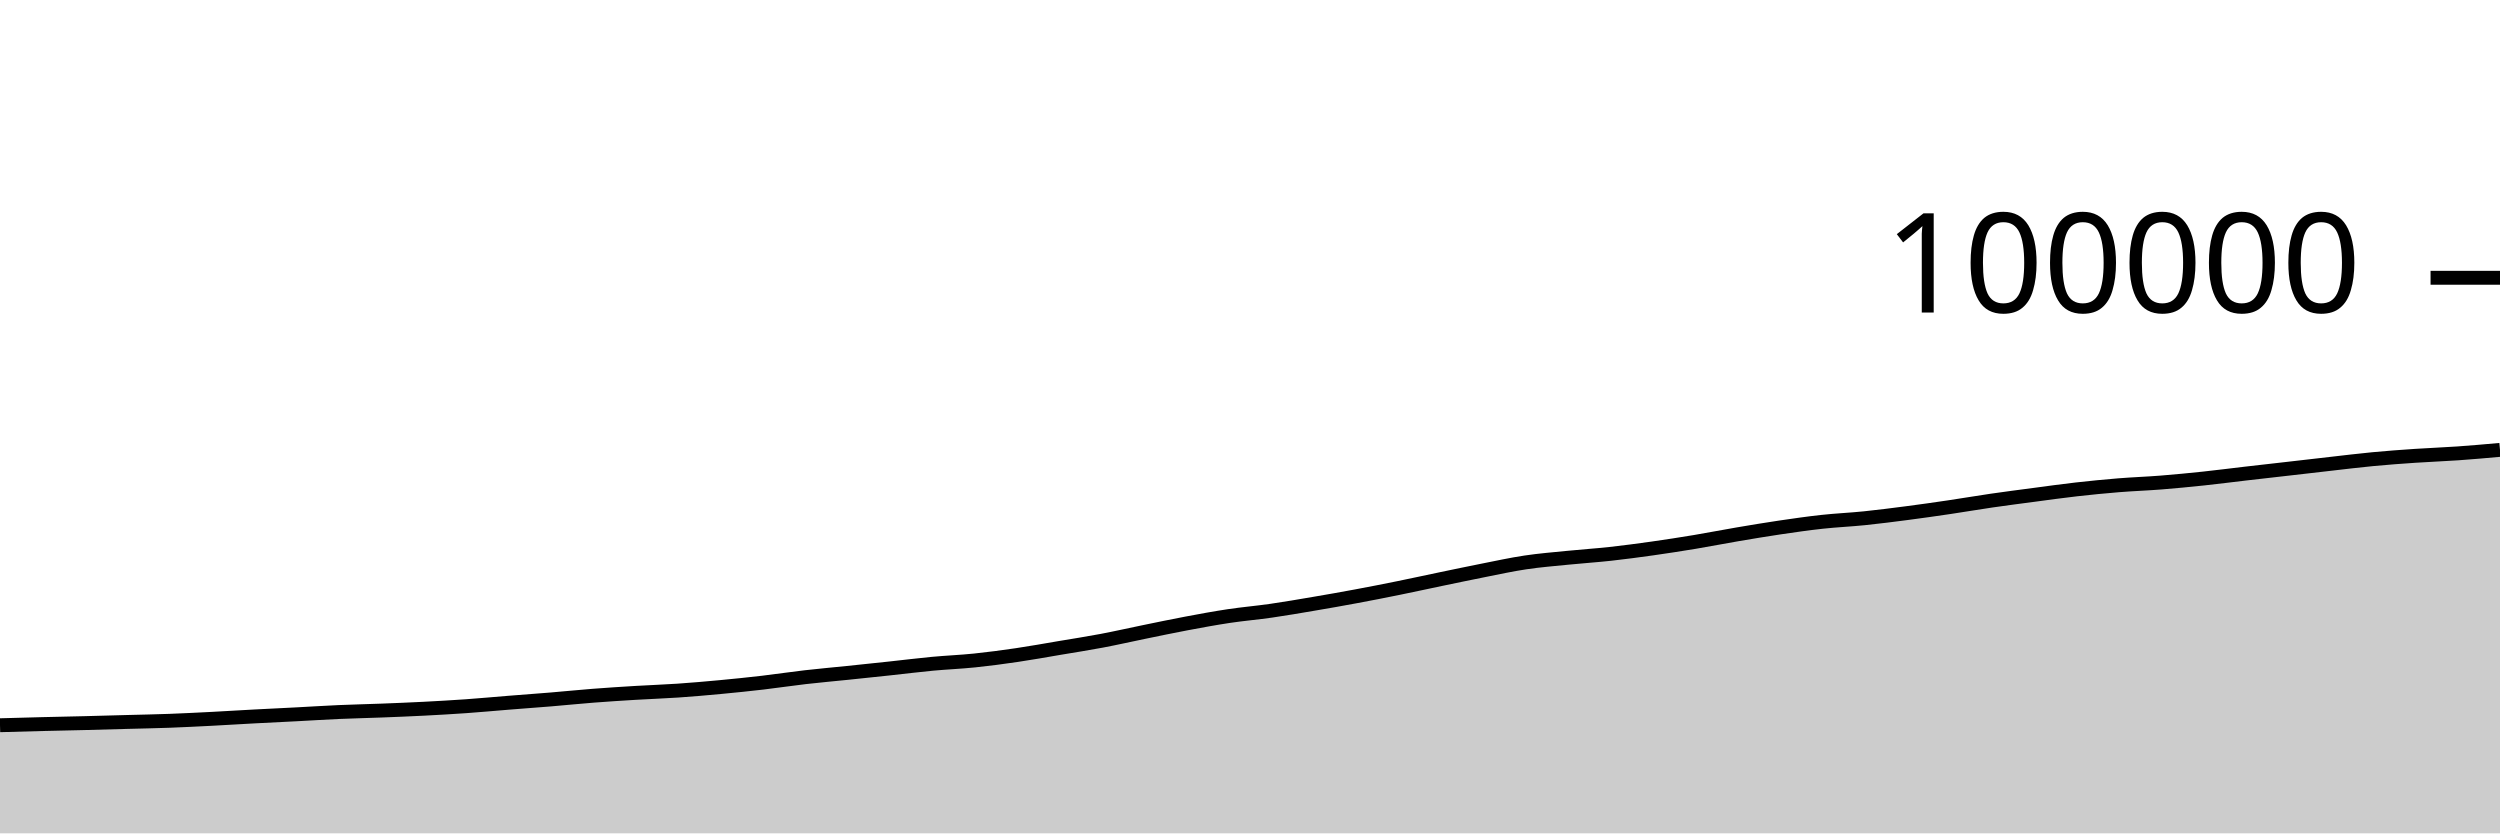
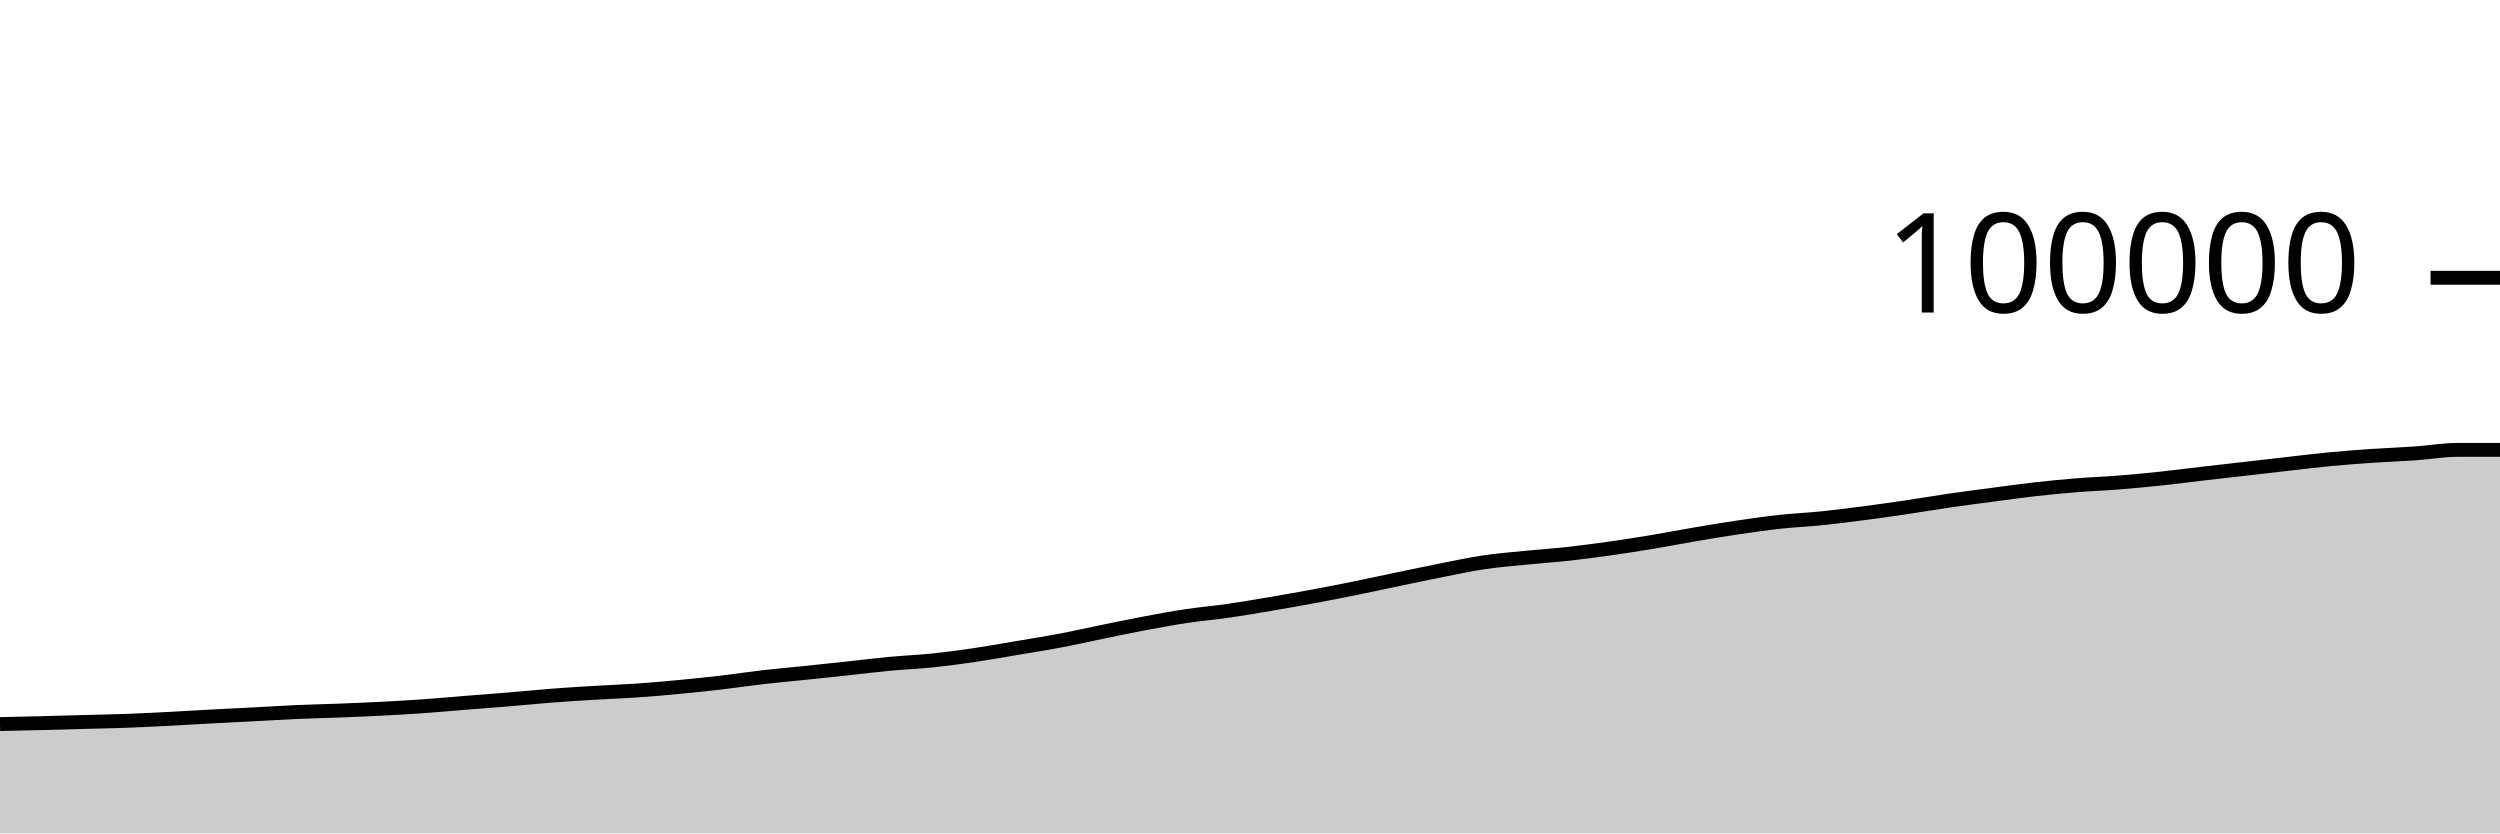
<svg xmlns="http://www.w3.org/2000/svg" viewBox="0 0 180 60">
  <g transform="translate(0,20)">
-     <path class="area" fill="rgba(0, 0, 0, 0.2)" d="M0,32.217C1.017,32.188,2.034,32.159,3.051,32.134C4.068,32.108,5.085,32.09,6.102,32.064C7.119,32.039,8.136,32.009,9.153,31.981C10.169,31.953,11.186,31.936,12.203,31.898C13.22,31.86,14.237,31.808,15.254,31.756C16.271,31.704,17.288,31.638,18.305,31.584C19.322,31.53,20.339,31.483,21.356,31.43C22.373,31.377,23.39,31.311,24.407,31.266C25.424,31.221,26.441,31.201,27.458,31.161C28.475,31.122,29.492,31.081,30.508,31.029C31.525,30.976,32.542,30.919,33.559,30.847C34.576,30.775,35.593,30.68,36.61,30.598C37.627,30.517,38.644,30.444,39.661,30.36C40.678,30.275,41.695,30.171,42.712,30.092C43.729,30.013,44.746,29.949,45.763,29.887C46.78,29.826,47.797,29.792,48.814,29.723C49.831,29.653,50.847,29.565,51.864,29.469C52.881,29.374,53.898,29.269,54.915,29.151C55.932,29.032,56.949,28.876,57.966,28.759C58.983,28.642,60,28.553,61.017,28.448C62.034,28.343,63.051,28.236,64.068,28.127C65.085,28.018,66.102,27.889,67.119,27.793C68.136,27.698,69.153,27.659,70.169,27.554C71.186,27.449,72.203,27.313,73.22,27.163C74.237,27.014,75.254,26.828,76.271,26.656C77.288,26.485,78.305,26.328,79.322,26.136C80.339,25.944,81.356,25.711,82.373,25.503C83.39,25.295,84.407,25.08,85.424,24.889C86.441,24.698,87.458,24.509,88.475,24.356C89.492,24.204,90.508,24.119,91.525,23.972C92.542,23.825,93.559,23.649,94.576,23.476C95.593,23.304,96.61,23.125,97.627,22.935C98.644,22.746,99.661,22.547,100.678,22.34C101.695,22.134,102.712,21.91,103.729,21.698C104.746,21.487,105.763,21.272,106.78,21.071C107.797,20.87,108.814,20.646,109.831,20.494C110.847,20.342,111.864,20.261,112.881,20.159C113.898,20.056,114.915,19.991,115.932,19.88C116.949,19.768,117.966,19.631,118.983,19.488C120,19.344,121.017,19.186,122.034,19.017C123.051,18.848,124.068,18.646,125.085,18.474C126.102,18.301,127.119,18.131,128.136,17.98C129.153,17.83,130.169,17.683,131.186,17.572C132.203,17.461,133.22,17.418,134.237,17.314C135.254,17.209,136.271,17.079,137.288,16.946C138.305,16.814,139.322,16.669,140.339,16.518C141.356,16.368,142.373,16.192,143.39,16.044C144.407,15.896,145.424,15.765,146.441,15.631C147.458,15.496,148.475,15.352,149.492,15.237C150.508,15.122,151.525,15.022,152.542,14.939C153.559,14.857,154.576,14.823,155.593,14.742C156.61,14.661,157.627,14.562,158.644,14.455C159.661,14.347,160.678,14.214,161.695,14.096C162.712,13.979,163.729,13.864,164.746,13.748C165.763,13.631,166.78,13.512,167.797,13.397C168.814,13.282,169.831,13.155,170.847,13.059C171.864,12.962,172.881,12.888,173.898,12.819C174.915,12.75,175.932,12.715,176.949,12.644C177.966,12.573,178.983,12.482,180,12.391L180,40C178.983,40,177.966,40,176.949,40C175.932,40,174.915,40,173.898,40C172.881,40,171.864,40,170.847,40C169.831,40,168.814,40,167.797,40C166.78,40,165.763,40,164.746,40C163.729,40,162.712,40,161.695,40C160.678,40,159.661,40,158.644,40C157.627,40,156.61,40,155.593,40C154.576,40,153.559,40,152.542,40C151.525,40,150.508,40,149.492,40C148.475,40,147.458,40,146.441,40C145.424,40,144.407,40,143.39,40C142.373,40,141.356,40,140.339,40C139.322,40,138.305,40,137.288,40C136.271,40,135.254,40,134.237,40C133.22,40,132.203,40,131.186,40C130.169,40,129.153,40,128.136,40C127.119,40,126.102,40,125.085,40C124.068,40,123.051,40,122.034,40C121.017,40,120,40,118.983,40C117.966,40,116.949,40,115.932,40C114.915,40,113.898,40,112.881,40C111.864,40,110.847,40,109.831,40C108.814,40,107.797,40,106.78,40C105.763,40,104.746,40,103.729,40C102.712,40,101.695,40,100.678,40C99.661,40,98.644,40,97.627,40C96.61,40,95.593,40,94.576,40C93.559,40,92.542,40,91.525,40C90.508,40,89.492,40,88.475,40C87.458,40,86.441,40,85.424,40C84.407,40,83.39,40,82.373,40C81.356,40,80.339,40,79.322,40C78.305,40,77.288,40,76.271,40C75.254,40,74.237,40,73.22,40C72.203,40,71.186,40,70.169,40C69.153,40,68.136,40,67.119,40C66.102,40,65.085,40,64.068,40C63.051,40,62.034,40,61.017,40C60,40,58.983,40,57.966,40C56.949,40,55.932,40,54.915,40C53.898,40,52.881,40,51.864,40C50.847,40,49.831,40,48.814,40C47.797,40,46.78,40,45.763,40C44.746,40,43.729,40,42.712,40C41.695,40,40.678,40,39.661,40C38.644,40,37.627,40,36.61,40C35.593,40,34.576,40,33.559,40C32.542,40,31.525,40,30.508,40C29.492,40,28.475,40,27.458,40C26.441,40,25.424,40,24.407,40C23.39,40,22.373,40,21.356,40C20.339,40,19.322,40,18.305,40C17.288,40,16.271,40,15.254,40C14.237,40,13.22,40,12.203,40C11.186,40,10.169,40,9.153,40C8.136,40,7.119,40,6.102,40C5.085,40,4.068,40,3.051,40C2.034,40,1.017,40,0,40Z" />
-     <path class="line" stroke="black" fill="none" d="M0,32.217C1.017,32.188,2.034,32.159,3.051,32.134C4.068,32.108,5.085,32.09,6.102,32.064C7.119,32.039,8.136,32.009,9.153,31.981C10.169,31.953,11.186,31.936,12.203,31.898C13.22,31.86,14.237,31.808,15.254,31.756C16.271,31.704,17.288,31.638,18.305,31.584C19.322,31.53,20.339,31.483,21.356,31.43C22.373,31.377,23.39,31.311,24.407,31.266C25.424,31.221,26.441,31.201,27.458,31.161C28.475,31.122,29.492,31.081,30.508,31.029C31.525,30.976,32.542,30.919,33.559,30.847C34.576,30.775,35.593,30.68,36.61,30.598C37.627,30.517,38.644,30.444,39.661,30.36C40.678,30.275,41.695,30.171,42.712,30.092C43.729,30.013,44.746,29.949,45.763,29.887C46.78,29.826,47.797,29.792,48.814,29.723C49.831,29.653,50.847,29.565,51.864,29.469C52.881,29.374,53.898,29.269,54.915,29.151C55.932,29.032,56.949,28.876,57.966,28.759C58.983,28.642,60,28.553,61.017,28.448C62.034,28.343,63.051,28.236,64.068,28.127C65.085,28.018,66.102,27.889,67.119,27.793C68.136,27.698,69.153,27.659,70.169,27.554C71.186,27.449,72.203,27.313,73.22,27.163C74.237,27.014,75.254,26.828,76.271,26.656C77.288,26.485,78.305,26.328,79.322,26.136C80.339,25.944,81.356,25.711,82.373,25.503C83.39,25.295,84.407,25.08,85.424,24.889C86.441,24.698,87.458,24.509,88.475,24.356C89.492,24.204,90.508,24.119,91.525,23.972C92.542,23.825,93.559,23.649,94.576,23.476C95.593,23.304,96.61,23.125,97.627,22.935C98.644,22.746,99.661,22.547,100.678,22.34C101.695,22.134,102.712,21.91,103.729,21.698C104.746,21.487,105.763,21.272,106.78,21.071C107.797,20.87,108.814,20.646,109.831,20.494C110.847,20.342,111.864,20.261,112.881,20.159C113.898,20.056,114.915,19.991,115.932,19.88C116.949,19.768,117.966,19.631,118.983,19.488C120,19.344,121.017,19.186,122.034,19.017C123.051,18.848,124.068,18.646,125.085,18.474C126.102,18.301,127.119,18.131,128.136,17.98C129.153,17.83,130.169,17.683,131.186,17.572C132.203,17.461,133.22,17.418,134.237,17.314C135.254,17.209,136.271,17.079,137.288,16.946C138.305,16.814,139.322,16.669,140.339,16.518C141.356,16.368,142.373,16.192,143.39,16.044C144.407,15.896,145.424,15.765,146.441,15.631C147.458,15.496,148.475,15.352,149.492,15.237C150.508,15.122,151.525,15.022,152.542,14.939C153.559,14.857,154.576,14.823,155.593,14.742C156.61,14.661,157.627,14.562,158.644,14.455C159.661,14.347,160.678,14.214,161.695,14.096C162.712,13.979,163.729,13.864,164.746,13.748C165.763,13.631,166.78,13.512,167.797,13.397C168.814,13.282,169.831,13.155,170.847,13.059C171.864,12.962,172.881,12.888,173.898,12.819C174.915,12.75,175.932,12.715,176.949,12.644C177.966,12.573,178.983,12.482,180,12.391" />
+     <path class="area" fill="rgba(0, 0, 0, 0.2)" d="M0,32.134C1.017,32.112,2.034,32.09,3.051,32.064C4.068,32.039,5.085,32.009,6.102,31.981C7.119,31.953,8.136,31.936,9.153,31.898C10.169,31.86,11.186,31.808,12.203,31.756C13.22,31.704,14.237,31.638,15.254,31.584C16.271,31.53,17.288,31.483,18.305,31.43C19.322,31.377,20.339,31.311,21.356,31.266C22.373,31.221,23.39,31.201,24.407,31.161C25.424,31.122,26.441,31.081,27.458,31.029C28.475,30.976,29.492,30.919,30.508,30.847C31.525,30.775,32.542,30.68,33.559,30.598C34.576,30.517,35.593,30.444,36.61,30.36C37.627,30.275,38.644,30.171,39.661,30.092C40.678,30.013,41.695,29.949,42.712,29.887C43.729,29.826,44.746,29.792,45.763,29.723C46.78,29.653,47.797,29.565,48.814,29.469C49.831,29.374,50.847,29.269,51.864,29.151C52.881,29.032,53.898,28.876,54.915,28.759C55.932,28.642,56.949,28.553,57.966,28.448C58.983,28.343,60,28.236,61.017,28.127C62.034,28.018,63.051,27.889,64.068,27.793C65.085,27.698,66.102,27.659,67.119,27.554C68.136,27.449,69.153,27.313,70.169,27.163C71.186,27.014,72.203,26.828,73.22,26.656C74.237,26.485,75.254,26.328,76.271,26.136C77.288,25.944,78.305,25.711,79.322,25.503C80.339,25.295,81.356,25.08,82.373,24.889C83.39,24.698,84.407,24.509,85.424,24.356C86.441,24.204,87.458,24.119,88.475,23.972C89.492,23.825,90.508,23.649,91.525,23.476C92.542,23.304,93.559,23.125,94.576,22.935C95.593,22.746,96.61,22.547,97.627,22.34C98.644,22.134,99.661,21.91,100.678,21.698C101.695,21.487,102.712,21.272,103.729,21.071C104.746,20.87,105.763,20.646,106.78,20.494C107.797,20.342,108.814,20.261,109.831,20.159C110.847,20.056,111.864,19.991,112.881,19.88C113.898,19.768,114.915,19.631,115.932,19.488C116.949,19.344,117.966,19.186,118.983,19.017C120,18.848,121.017,18.646,122.034,18.474C123.051,18.301,124.068,18.131,125.085,17.98C126.102,17.83,127.119,17.683,128.136,17.572C129.153,17.461,130.169,17.418,131.186,17.314C132.203,17.209,133.22,17.079,134.237,16.946C135.254,16.814,136.271,16.669,137.288,16.518C138.305,16.368,139.322,16.192,140.339,16.044C141.356,15.896,142.373,15.765,143.39,15.631C144.407,15.496,145.424,15.352,146.441,15.237C147.458,15.122,148.475,15.022,149.492,14.939C150.508,14.857,151.525,14.823,152.542,14.742C153.559,14.661,154.576,14.562,155.593,14.455C156.61,14.347,157.627,14.214,158.644,14.096C159.661,13.979,160.678,13.864,161.695,13.748C162.712,13.631,163.729,13.512,164.746,13.397C165.763,13.282,166.78,13.155,167.797,13.059C168.814,12.962,169.831,12.888,170.847,12.819C171.864,12.75,172.881,12.715,173.898,12.644C174.915,12.573,175.932,12.391,176.949,12.391C177.966,12.391,178.983,12.39,180,12.39L180,40C178.983,40,177.966,40,176.949,40C175.932,40,174.915,40,173.898,40C172.881,40,171.864,40,170.847,40C169.831,40,168.814,40,167.797,40C166.78,40,165.763,40,164.746,40C163.729,40,162.712,40,161.695,40C160.678,40,159.661,40,158.644,40C157.627,40,156.61,40,155.593,40C154.576,40,153.559,40,152.542,40C151.525,40,150.508,40,149.492,40C148.475,40,147.458,40,146.441,40C145.424,40,144.407,40,143.39,40C142.373,40,141.356,40,140.339,40C139.322,40,138.305,40,137.288,40C136.271,40,135.254,40,134.237,40C133.22,40,132.203,40,131.186,40C130.169,40,129.153,40,128.136,40C127.119,40,126.102,40,125.085,40C124.068,40,123.051,40,122.034,40C121.017,40,120,40,118.983,40C117.966,40,116.949,40,115.932,40C114.915,40,113.898,40,112.881,40C111.864,40,110.847,40,109.831,40C108.814,40,107.797,40,106.78,40C105.763,40,104.746,40,103.729,40C102.712,40,101.695,40,100.678,40C99.661,40,98.644,40,97.627,40C96.61,40,95.593,40,94.576,40C93.559,40,92.542,40,91.525,40C90.508,40,89.492,40,88.475,40C87.458,40,86.441,40,85.424,40C84.407,40,83.39,40,82.373,40C81.356,40,80.339,40,79.322,40C78.305,40,77.288,40,76.271,40C75.254,40,74.237,40,73.22,40C72.203,40,71.186,40,70.169,40C69.153,40,68.136,40,67.119,40C66.102,40,65.085,40,64.068,40C63.051,40,62.034,40,61.017,40C60,40,58.983,40,57.966,40C56.949,40,55.932,40,54.915,40C53.898,40,52.881,40,51.864,40C50.847,40,49.831,40,48.814,40C47.797,40,46.78,40,45.763,40C44.746,40,43.729,40,42.712,40C41.695,40,40.678,40,39.661,40C38.644,40,37.627,40,36.61,40C35.593,40,34.576,40,33.559,40C32.542,40,31.525,40,30.508,40C29.492,40,28.475,40,27.458,40C26.441,40,25.424,40,24.407,40C23.39,40,22.373,40,21.356,40C20.339,40,19.322,40,18.305,40C17.288,40,16.271,40,15.254,40C14.237,40,13.22,40,12.203,40C11.186,40,10.169,40,9.153,40C8.136,40,7.119,40,6.102,40C5.085,40,4.068,40,3.051,40C2.034,40,1.017,40,0,40Z" />
+     <path class="line" stroke="black" fill="none" d="M0,32.134C1.017,32.112,2.034,32.09,3.051,32.064C4.068,32.039,5.085,32.009,6.102,31.981C7.119,31.953,8.136,31.936,9.153,31.898C10.169,31.86,11.186,31.808,12.203,31.756C13.22,31.704,14.237,31.638,15.254,31.584C16.271,31.53,17.288,31.483,18.305,31.43C19.322,31.377,20.339,31.311,21.356,31.266C22.373,31.221,23.39,31.201,24.407,31.161C25.424,31.122,26.441,31.081,27.458,31.029C28.475,30.976,29.492,30.919,30.508,30.847C31.525,30.775,32.542,30.68,33.559,30.598C34.576,30.517,35.593,30.444,36.61,30.36C37.627,30.275,38.644,30.171,39.661,30.092C40.678,30.013,41.695,29.949,42.712,29.887C43.729,29.826,44.746,29.792,45.763,29.723C46.78,29.653,47.797,29.565,48.814,29.469C49.831,29.374,50.847,29.269,51.864,29.151C52.881,29.032,53.898,28.876,54.915,28.759C55.932,28.642,56.949,28.553,57.966,28.448C58.983,28.343,60,28.236,61.017,28.127C62.034,28.018,63.051,27.889,64.068,27.793C65.085,27.698,66.102,27.659,67.119,27.554C68.136,27.449,69.153,27.313,70.169,27.163C71.186,27.014,72.203,26.828,73.22,26.656C74.237,26.485,75.254,26.328,76.271,26.136C77.288,25.944,78.305,25.711,79.322,25.503C80.339,25.295,81.356,25.08,82.373,24.889C83.39,24.698,84.407,24.509,85.424,24.356C86.441,24.204,87.458,24.119,88.475,23.972C89.492,23.825,90.508,23.649,91.525,23.476C92.542,23.304,93.559,23.125,94.576,22.935C95.593,22.746,96.61,22.547,97.627,22.34C98.644,22.134,99.661,21.91,100.678,21.698C101.695,21.487,102.712,21.272,103.729,21.071C104.746,20.87,105.763,20.646,106.78,20.494C107.797,20.342,108.814,20.261,109.831,20.159C110.847,20.056,111.864,19.991,112.881,19.88C113.898,19.768,114.915,19.631,115.932,19.488C116.949,19.344,117.966,19.186,118.983,19.017C120,18.848,121.017,18.646,122.034,18.474C123.051,18.301,124.068,18.131,125.085,17.98C126.102,17.83,127.119,17.683,128.136,17.572C129.153,17.461,130.169,17.418,131.186,17.314C132.203,17.209,133.22,17.079,134.237,16.946C135.254,16.814,136.271,16.669,137.288,16.518C138.305,16.368,139.322,16.192,140.339,16.044C141.356,15.896,142.373,15.765,143.39,15.631C144.407,15.496,145.424,15.352,146.441,15.237C147.458,15.122,148.475,15.022,149.492,14.939C150.508,14.857,151.525,14.823,152.542,14.742C153.559,14.661,154.576,14.562,155.593,14.455C156.61,14.347,157.627,14.214,158.644,14.096C159.661,13.979,160.678,13.864,161.695,13.748C162.712,13.631,163.729,13.512,164.746,13.397C165.763,13.282,166.78,13.155,167.797,13.059C168.814,12.962,169.831,12.888,170.847,12.819C171.864,12.75,172.881,12.715,173.898,12.644C174.915,12.573,175.932,12.391,176.949,12.391C177.966,12.391,178.983,12.39,180,12.39" />
    <path class="axis-ceiling" stroke-width="1" stroke="black" fill="none" d="M175,0L180,0" />
    <text class="axis-ceiling-label" font-family="sans-serif" text-anchor="end" font-size="10px" x="170" y="2.5">100000</text>
  </g>
</svg>
